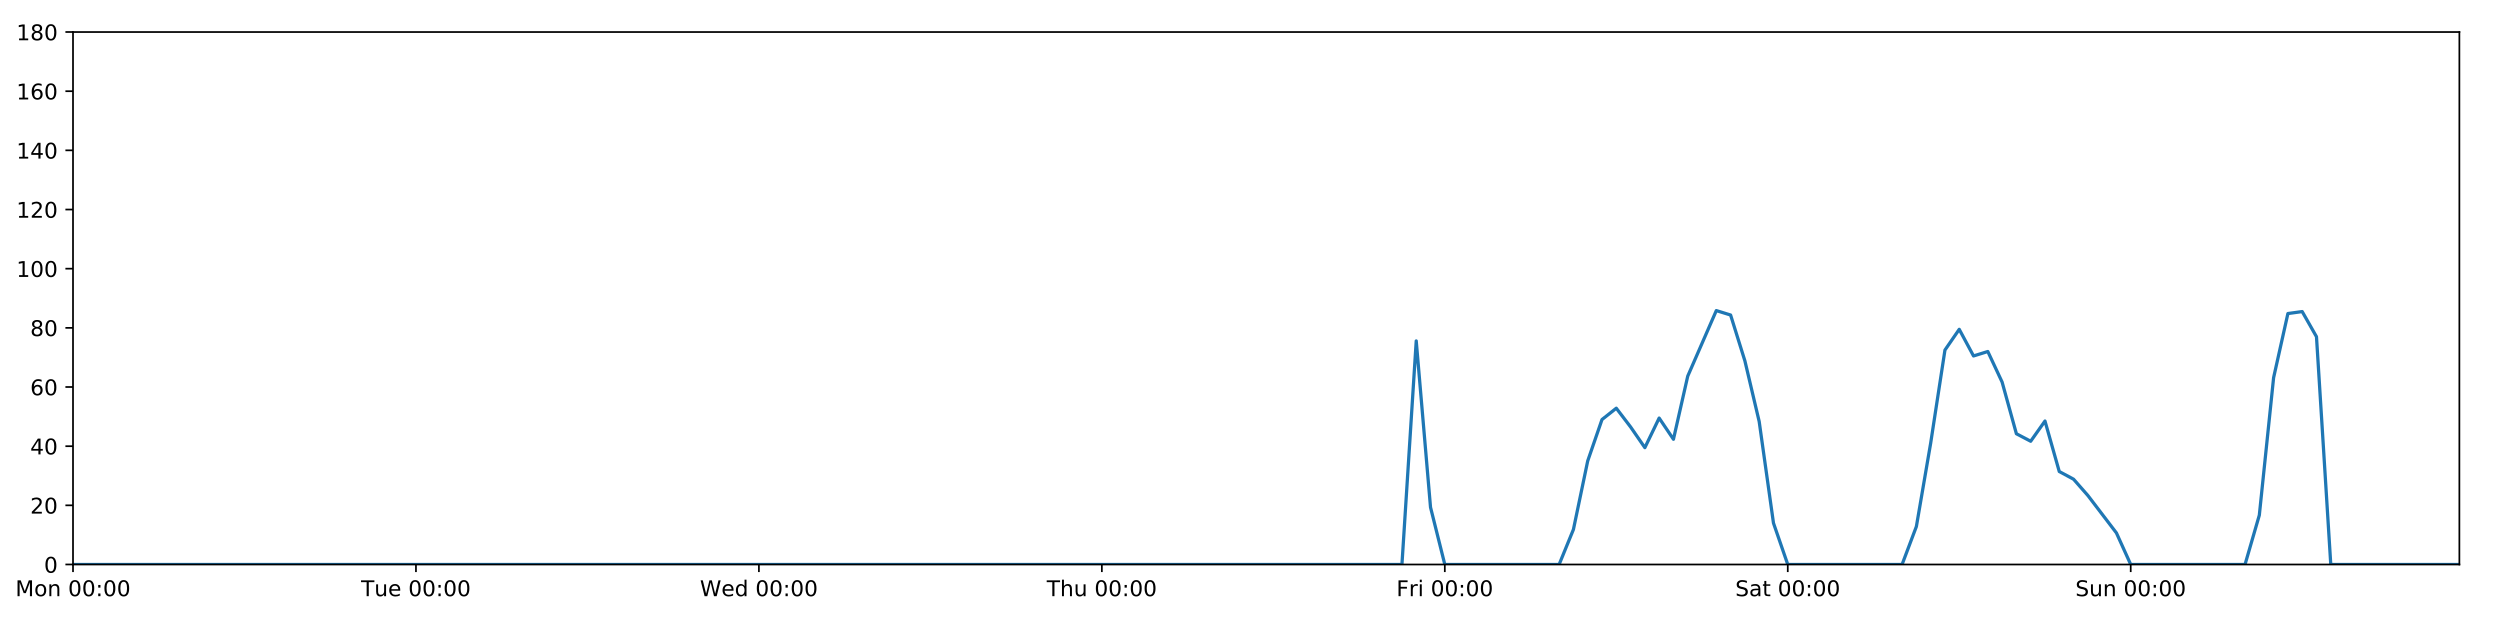
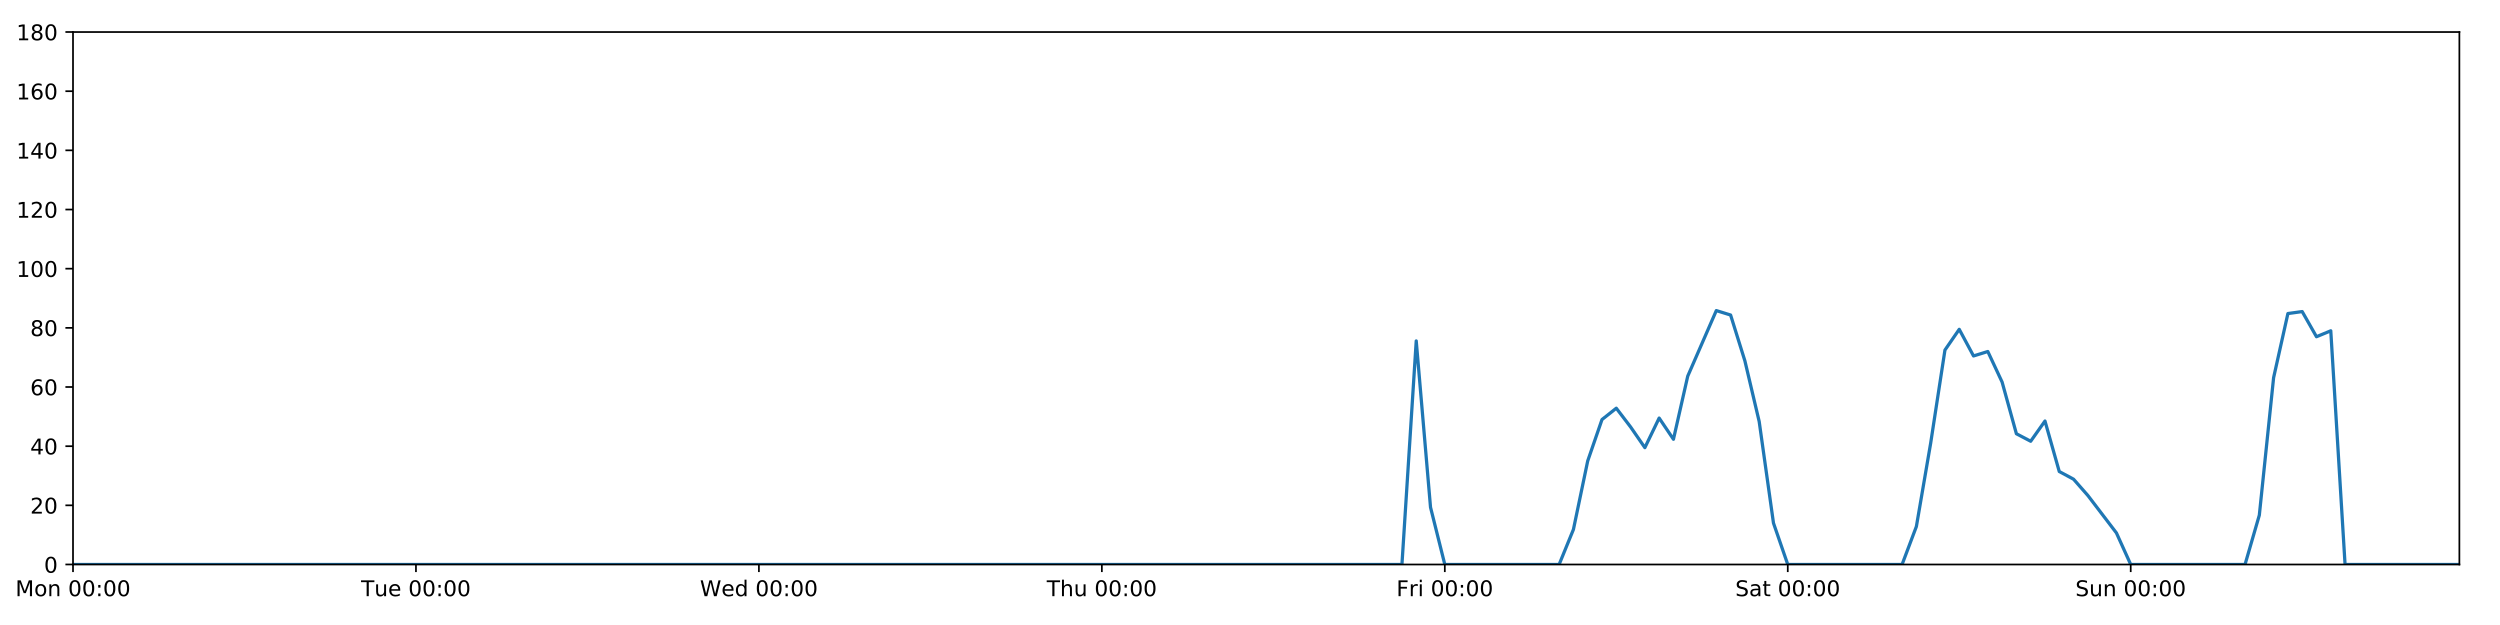
<svg xmlns="http://www.w3.org/2000/svg" xmlns:xlink="http://www.w3.org/1999/xlink" height="288pt" version="1.1" viewBox="0 0 1152 288" width="1152pt">
  <defs>
    <style type="text/css">
*{stroke-linecap:butt;stroke-linejoin:round;}
  </style>
  </defs>
  <g id="figure_1">
    <g id="patch_1">
      <path d="M 0 288  L 1152 288  L 1152 0  L 0 0  z " style="fill:#ffffff;" />
    </g>
    <g id="axes_1">
      <g id="patch_2">
        <path d="M 33.64 260.12  L 1133.28 260.12  L 1133.28 14.76  L 33.64 14.76  z " style="fill:#ffffff;" />
      </g>
      <g id="matplotlib.axis_1">
        <g id="xtick_1">
          <g id="line2d_1">
            <defs>
-               <path d="M 0 0  L 0 3.5  " id="m7c8185cfce" style="stroke:#000000;stroke-width:0.8;" />
-             </defs>
-             <g>
-               <use style="stroke:#000000;stroke-width:0.8;" x="33.64" xlink:href="#m7c8185cfce" y="260.12" />
+               <path d="M 0 0  L 0 3.5  " id="m060bee02ab" style="stroke:#000000;stroke-width:0.8;" />
+             </defs>
+             <g>
+               <use style="stroke:#000000;stroke-width:0.8;" x="33.64" xlink:href="#m060bee02ab" y="260.12" />
            </g>
          </g>
          <g id="text_1">
            <defs>
              <path d="M 9.812 72.906  L 24.516 72.906  L 43.109 23.297  L 61.812 72.906  L 76.516 72.906  L 76.516 0  L 66.891 0  L 66.891 64.016  L 48.094 14.016  L 38.188 14.016  L 19.391 64.016  L 19.391 0  L 9.812 0  z " id="DejaVuSans-77" />
              <path d="M 30.609 48.391  Q 23.391 48.391 19.188 42.75  Q 14.984 37.109 14.984 27.297  Q 14.984 17.484 19.156 11.844  Q 23.344 6.203 30.609 6.203  Q 37.797 6.203 41.984 11.859  Q 46.188 17.531 46.188 27.297  Q 46.188 37.016 41.984 42.703  Q 37.797 48.391 30.609 48.391  z M 30.609 56  Q 42.328 56 49.016 48.375  Q 55.719 40.766 55.719 27.297  Q 55.719 13.875 49.016 6.219  Q 42.328 -1.422 30.609 -1.422  Q 18.844 -1.422 12.172 6.219  Q 5.516 13.875 5.516 27.297  Q 5.516 40.766 12.172 48.375  Q 18.844 56 30.609 56  z " id="DejaVuSans-111" />
              <path d="M 54.891 33.016  L 54.891 0  L 45.906 0  L 45.906 32.719  Q 45.906 40.484 42.875 44.328  Q 39.844 48.188 33.797 48.188  Q 26.516 48.188 22.312 43.547  Q 18.109 38.922 18.109 30.906  L 18.109 0  L 9.078 0  L 9.078 54.688  L 18.109 54.688  L 18.109 46.188  Q 21.344 51.125 25.703 53.562  Q 30.078 56 35.797 56  Q 45.219 56 50.047 50.172  Q 54.891 44.344 54.891 33.016  z " id="DejaVuSans-110" />
              <path id="DejaVuSans-32" />
              <path d="M 31.781 66.406  Q 24.172 66.406 20.328 58.906  Q 16.5 51.422 16.5 36.375  Q 16.5 21.391 20.328 13.891  Q 24.172 6.391 31.781 6.391  Q 39.453 6.391 43.281 13.891  Q 47.125 21.391 47.125 36.375  Q 47.125 51.422 43.281 58.906  Q 39.453 66.406 31.781 66.406  z M 31.781 74.219  Q 44.047 74.219 50.516 64.516  Q 56.984 54.828 56.984 36.375  Q 56.984 17.969 50.516 8.266  Q 44.047 -1.422 31.781 -1.422  Q 19.531 -1.422 13.062 8.266  Q 6.594 17.969 6.594 36.375  Q 6.594 54.828 13.062 64.516  Q 19.531 74.219 31.781 74.219  z " id="DejaVuSans-48" />
              <path d="M 11.719 12.406  L 22.016 12.406  L 22.016 0  L 11.719 0  z M 11.719 51.703  L 22.016 51.703  L 22.016 39.312  L 11.719 39.312  z " id="DejaVuSans-58" />
            </defs>
            <g transform="translate(7.099375 274.7184)scale(0.1 -0.1)">
              <use xlink:href="#DejaVuSans-77" />
              <use x="86.279" xlink:href="#DejaVuSans-111" />
              <use x="147.461" xlink:href="#DejaVuSans-110" />
              <use x="210.84" xlink:href="#DejaVuSans-32" />
              <use x="242.627" xlink:href="#DejaVuSans-48" />
              <use x="306.25" xlink:href="#DejaVuSans-48" />
              <use x="369.873" xlink:href="#DejaVuSans-58" />
              <use x="403.564" xlink:href="#DejaVuSans-48" />
              <use x="467.188" xlink:href="#DejaVuSans-48" />
            </g>
          </g>
        </g>
        <g id="xtick_2">
          <g id="line2d_2">
            <g>
-               <use style="stroke:#000000;stroke-width:0.8;" x="191.672" xlink:href="#m7c8185cfce" y="260.12" />
+               <use style="stroke:#000000;stroke-width:0.8;" x="191.672" xlink:href="#m060bee02ab" y="260.12" />
            </g>
          </g>
          <g id="text_2">
            <defs>
              <path d="M -0.297 72.906  L 61.375 72.906  L 61.375 64.594  L 35.5 64.594  L 35.5 0  L 25.594 0  L 25.594 64.594  L -0.297 64.594  z " id="DejaVuSans-84" />
              <path d="M 8.5 21.578  L 8.5 54.688  L 17.484 54.688  L 17.484 21.922  Q 17.484 14.156 20.5 10.266  Q 23.531 6.391 29.594 6.391  Q 36.859 6.391 41.078 11.031  Q 45.312 15.672 45.312 23.688  L 45.312 54.688  L 54.297 54.688  L 54.297 0  L 45.312 0  L 45.312 8.406  Q 42.047 3.422 37.719 1  Q 33.406 -1.422 27.688 -1.422  Q 18.266 -1.422 13.375 4.438  Q 8.5 10.297 8.5 21.578  z M 31.109 56  z " id="DejaVuSans-117" />
              <path d="M 56.203 29.594  L 56.203 25.203  L 14.891 25.203  Q 15.484 15.922 20.484 11.062  Q 25.484 6.203 34.422 6.203  Q 39.594 6.203 44.453 7.469  Q 49.312 8.734 54.109 11.281  L 54.109 2.781  Q 49.266 0.734 44.188 -0.344  Q 39.109 -1.422 33.891 -1.422  Q 20.797 -1.422 13.156 6.188  Q 5.516 13.812 5.516 26.812  Q 5.516 40.234 12.766 48.109  Q 20.016 56 32.328 56  Q 43.359 56 49.781 48.891  Q 56.203 41.797 56.203 29.594  z M 47.219 32.234  Q 47.125 39.594 43.094 43.984  Q 39.062 48.391 32.422 48.391  Q 24.906 48.391 20.391 44.141  Q 15.875 39.891 15.188 32.172  z " id="DejaVuSans-101" />
            </defs>
            <g transform="translate(166.3862 274.7184)scale(0.1 -0.1)">
              <use xlink:href="#DejaVuSans-84" />
              <use x="60.85" xlink:href="#DejaVuSans-117" />
              <use x="124.229" xlink:href="#DejaVuSans-101" />
              <use x="185.752" xlink:href="#DejaVuSans-32" />
              <use x="217.539" xlink:href="#DejaVuSans-48" />
              <use x="281.162" xlink:href="#DejaVuSans-48" />
              <use x="344.785" xlink:href="#DejaVuSans-58" />
              <use x="378.477" xlink:href="#DejaVuSans-48" />
              <use x="442.1" xlink:href="#DejaVuSans-48" />
            </g>
          </g>
        </g>
        <g id="xtick_3">
          <g id="line2d_3">
            <g>
-               <use style="stroke:#000000;stroke-width:0.8;" x="349.704" xlink:href="#m7c8185cfce" y="260.12" />
+               <use style="stroke:#000000;stroke-width:0.8;" x="349.704" xlink:href="#m060bee02ab" y="260.12" />
            </g>
          </g>
          <g id="text_3">
            <defs>
              <path d="M 3.328 72.906  L 13.281 72.906  L 28.609 11.281  L 43.891 72.906  L 54.984 72.906  L 70.312 11.281  L 85.594 72.906  L 95.609 72.906  L 77.297 0  L 64.891 0  L 49.516 63.281  L 33.984 0  L 21.578 0  z " id="DejaVuSans-87" />
              <path d="M 45.406 46.391  L 45.406 75.984  L 54.391 75.984  L 54.391 0  L 45.406 0  L 45.406 8.203  Q 42.578 3.328 38.25 0.953  Q 33.938 -1.422 27.875 -1.422  Q 17.969 -1.422 11.734 6.484  Q 5.516 14.406 5.516 27.297  Q 5.516 40.188 11.734 48.094  Q 17.969 56 27.875 56  Q 33.938 56 38.25 53.625  Q 42.578 51.266 45.406 46.391  z M 14.797 27.297  Q 14.797 17.391 18.875 11.75  Q 22.953 6.109 30.078 6.109  Q 37.203 6.109 41.297 11.75  Q 45.406 17.391 45.406 27.297  Q 45.406 37.203 41.297 42.844  Q 37.203 48.484 30.078 48.484  Q 22.953 48.484 18.875 42.844  Q 14.797 37.203 14.797 27.297  z " id="DejaVuSans-100" />
            </defs>
            <g transform="translate(322.5151 274.7184)scale(0.1 -0.1)">
              <use xlink:href="#DejaVuSans-87" />
              <use x="98.799" xlink:href="#DejaVuSans-101" />
              <use x="160.322" xlink:href="#DejaVuSans-100" />
              <use x="223.799" xlink:href="#DejaVuSans-32" />
              <use x="255.586" xlink:href="#DejaVuSans-48" />
              <use x="319.209" xlink:href="#DejaVuSans-48" />
              <use x="382.832" xlink:href="#DejaVuSans-58" />
              <use x="416.523" xlink:href="#DejaVuSans-48" />
              <use x="480.146" xlink:href="#DejaVuSans-48" />
            </g>
          </g>
        </g>
        <g id="xtick_4">
          <g id="line2d_4">
            <g>
-               <use style="stroke:#000000;stroke-width:0.8;" x="507.736" xlink:href="#m7c8185cfce" y="260.12" />
+               <use style="stroke:#000000;stroke-width:0.8;" x="507.736" xlink:href="#m060bee02ab" y="260.12" />
            </g>
          </g>
          <g id="text_4">
            <defs>
              <path d="M 54.891 33.016  L 54.891 0  L 45.906 0  L 45.906 32.719  Q 45.906 40.484 42.875 44.328  Q 39.844 48.188 33.797 48.188  Q 26.516 48.188 22.312 43.547  Q 18.109 38.922 18.109 30.906  L 18.109 0  L 9.078 0  L 9.078 75.984  L 18.109 75.984  L 18.109 46.188  Q 21.344 51.125 25.703 53.562  Q 30.078 56 35.797 56  Q 45.219 56 50.047 50.172  Q 54.891 44.344 54.891 33.016  z " id="DejaVuSans-104" />
            </defs>
            <g transform="translate(482.3464 274.7184)scale(0.1 -0.1)">
              <use xlink:href="#DejaVuSans-84" />
              <use x="61.084" xlink:href="#DejaVuSans-104" />
              <use x="124.463" xlink:href="#DejaVuSans-117" />
              <use x="187.842" xlink:href="#DejaVuSans-32" />
              <use x="219.629" xlink:href="#DejaVuSans-48" />
              <use x="283.252" xlink:href="#DejaVuSans-48" />
              <use x="346.875" xlink:href="#DejaVuSans-58" />
              <use x="380.566" xlink:href="#DejaVuSans-48" />
              <use x="444.189" xlink:href="#DejaVuSans-48" />
            </g>
          </g>
        </g>
        <g id="xtick_5">
          <g id="line2d_5">
            <g>
-               <use style="stroke:#000000;stroke-width:0.8;" x="665.768" xlink:href="#m7c8185cfce" y="260.12" />
+               <use style="stroke:#000000;stroke-width:0.8;" x="665.768" xlink:href="#m060bee02ab" y="260.12" />
            </g>
          </g>
          <g id="text_5">
            <defs>
              <path d="M 9.812 72.906  L 51.703 72.906  L 51.703 64.594  L 19.672 64.594  L 19.672 43.109  L 48.578 43.109  L 48.578 34.812  L 19.672 34.812  L 19.672 0  L 9.812 0  z " id="DejaVuSans-70" />
              <path d="M 41.109 46.297  Q 39.594 47.172 37.812 47.578  Q 36.031 48 33.891 48  Q 26.266 48 22.188 43.047  Q 18.109 38.094 18.109 28.812  L 18.109 0  L 9.078 0  L 9.078 54.688  L 18.109 54.688  L 18.109 46.188  Q 20.953 51.172 25.484 53.578  Q 30.031 56 36.531 56  Q 37.453 56 38.578 55.875  Q 39.703 55.766 41.062 55.516  z " id="DejaVuSans-114" />
              <path d="M 9.422 54.688  L 18.406 54.688  L 18.406 0  L 9.422 0  z M 9.422 75.984  L 18.406 75.984  L 18.406 64.594  L 9.422 64.594  z " id="DejaVuSans-105" />
            </defs>
            <g transform="translate(643.4551 274.7184)scale(0.1 -0.1)">
              <use xlink:href="#DejaVuSans-70" />
              <use x="57.41" xlink:href="#DejaVuSans-114" />
              <use x="98.523" xlink:href="#DejaVuSans-105" />
              <use x="126.307" xlink:href="#DejaVuSans-32" />
              <use x="158.094" xlink:href="#DejaVuSans-48" />
              <use x="221.717" xlink:href="#DejaVuSans-48" />
              <use x="285.34" xlink:href="#DejaVuSans-58" />
              <use x="319.031" xlink:href="#DejaVuSans-48" />
              <use x="382.654" xlink:href="#DejaVuSans-48" />
            </g>
          </g>
        </g>
        <g id="xtick_6">
          <g id="line2d_6">
            <g>
-               <use style="stroke:#000000;stroke-width:0.8;" x="823.8" xlink:href="#m7c8185cfce" y="260.12" />
+               <use style="stroke:#000000;stroke-width:0.8;" x="823.8" xlink:href="#m060bee02ab" y="260.12" />
            </g>
          </g>
          <g id="text_6">
            <defs>
              <path d="M 53.516 70.516  L 53.516 60.891  Q 47.906 63.578 42.922 64.891  Q 37.938 66.219 33.297 66.219  Q 25.25 66.219 20.875 63.094  Q 16.5 59.969 16.5 54.203  Q 16.5 49.359 19.406 46.891  Q 22.312 44.438 30.422 42.922  L 36.375 41.703  Q 47.406 39.594 52.656 34.297  Q 57.906 29 57.906 20.125  Q 57.906 9.516 50.797 4.047  Q 43.703 -1.422 29.984 -1.422  Q 24.812 -1.422 18.969 -0.25  Q 13.141 0.922 6.891 3.219  L 6.891 13.375  Q 12.891 10.016 18.656 8.297  Q 24.422 6.594 29.984 6.594  Q 38.422 6.594 43.016 9.906  Q 47.609 13.234 47.609 19.391  Q 47.609 24.75 44.312 27.781  Q 41.016 30.812 33.5 32.328  L 27.484 33.5  Q 16.453 35.688 11.516 40.375  Q 6.594 45.062 6.594 53.422  Q 6.594 63.094 13.406 68.656  Q 20.219 74.219 32.172 74.219  Q 37.312 74.219 42.625 73.281  Q 47.953 72.359 53.516 70.516  z " id="DejaVuSans-83" />
              <path d="M 34.281 27.484  Q 23.391 27.484 19.188 25  Q 14.984 22.516 14.984 16.5  Q 14.984 11.719 18.141 8.906  Q 21.297 6.109 26.703 6.109  Q 34.188 6.109 38.703 11.406  Q 43.219 16.703 43.219 25.484  L 43.219 27.484  z M 52.203 31.203  L 52.203 0  L 43.219 0  L 43.219 8.297  Q 40.141 3.328 35.547 0.953  Q 30.953 -1.422 24.312 -1.422  Q 15.922 -1.422 10.953 3.297  Q 6 8.016 6 15.922  Q 6 25.141 12.172 29.828  Q 18.359 34.516 30.609 34.516  L 43.219 34.516  L 43.219 35.406  Q 43.219 41.609 39.141 45  Q 35.062 48.391 27.688 48.391  Q 23 48.391 18.547 47.266  Q 14.109 46.141 10.016 43.891  L 10.016 52.203  Q 14.938 54.109 19.578 55.047  Q 24.219 56 28.609 56  Q 40.484 56 46.344 49.844  Q 52.203 43.703 52.203 31.203  z " id="DejaVuSans-97" />
              <path d="M 18.312 70.219  L 18.312 54.688  L 36.812 54.688  L 36.812 47.703  L 18.312 47.703  L 18.312 18.016  Q 18.312 11.328 20.141 9.422  Q 21.969 7.516 27.594 7.516  L 36.812 7.516  L 36.812 0  L 27.594 0  Q 17.188 0 13.234 3.875  Q 9.281 7.766 9.281 18.016  L 9.281 47.703  L 2.688 47.703  L 2.688 54.688  L 9.281 54.688  L 9.281 70.219  z " id="DejaVuSans-116" />
            </defs>
            <g transform="translate(799.6036 274.7184)scale(0.1 -0.1)">
              <use xlink:href="#DejaVuSans-83" />
              <use x="63.477" xlink:href="#DejaVuSans-97" />
              <use x="124.756" xlink:href="#DejaVuSans-116" />
              <use x="163.965" xlink:href="#DejaVuSans-32" />
              <use x="195.752" xlink:href="#DejaVuSans-48" />
              <use x="259.375" xlink:href="#DejaVuSans-48" />
              <use x="322.998" xlink:href="#DejaVuSans-58" />
              <use x="356.689" xlink:href="#DejaVuSans-48" />
              <use x="420.312" xlink:href="#DejaVuSans-48" />
            </g>
          </g>
        </g>
        <g id="xtick_7">
          <g id="line2d_7">
            <g>
-               <use style="stroke:#000000;stroke-width:0.8;" x="981.833" xlink:href="#m7c8185cfce" y="260.12" />
+               <use style="stroke:#000000;stroke-width:0.8;" x="981.833" xlink:href="#m060bee02ab" y="260.12" />
            </g>
          </g>
          <g id="text_7">
            <g transform="translate(956.3224 274.7184)scale(0.1 -0.1)">
              <use xlink:href="#DejaVuSans-83" />
              <use x="63.477" xlink:href="#DejaVuSans-117" />
              <use x="126.855" xlink:href="#DejaVuSans-110" />
              <use x="190.234" xlink:href="#DejaVuSans-32" />
              <use x="222.021" xlink:href="#DejaVuSans-48" />
              <use x="285.645" xlink:href="#DejaVuSans-48" />
              <use x="349.268" xlink:href="#DejaVuSans-58" />
              <use x="382.959" xlink:href="#DejaVuSans-48" />
              <use x="446.582" xlink:href="#DejaVuSans-48" />
            </g>
          </g>
        </g>
      </g>
      <g id="matplotlib.axis_2">
        <g id="ytick_1">
          <g id="line2d_8">
            <defs>
-               <path d="M 0 0  L -3.5 0  " id="mc399b1575c" style="stroke:#000000;stroke-width:0.8;" />
-             </defs>
-             <g>
-               <use style="stroke:#000000;stroke-width:0.8;" x="33.64" xlink:href="#mc399b1575c" y="260.12" />
+               <path d="M 0 0  L -3.5 0  " id="m3fe3c6ed06" style="stroke:#000000;stroke-width:0.8;" />
+             </defs>
+             <g>
+               <use style="stroke:#000000;stroke-width:0.8;" x="33.64" xlink:href="#m3fe3c6ed06" y="260.12" />
            </g>
          </g>
          <g id="text_8">
            <g transform="translate(20.2775 263.9192)scale(0.1 -0.1)">
              <use xlink:href="#DejaVuSans-48" />
            </g>
          </g>
        </g>
        <g id="ytick_2">
          <g id="line2d_9">
            <g>
-               <use style="stroke:#000000;stroke-width:0.8;" x="33.64" xlink:href="#mc399b1575c" y="232.858" />
+               <use style="stroke:#000000;stroke-width:0.8;" x="33.64" xlink:href="#m3fe3c6ed06" y="232.858" />
            </g>
          </g>
          <g id="text_9">
            <defs>
              <path d="M 19.188 8.297  L 53.609 8.297  L 53.609 0  L 7.328 0  L 7.328 8.297  Q 12.938 14.109 22.625 23.891  Q 32.328 33.688 34.812 36.531  Q 39.547 41.844 41.422 45.531  Q 43.312 49.219 43.312 52.781  Q 43.312 58.594 39.234 62.25  Q 35.156 65.922 28.609 65.922  Q 23.969 65.922 18.812 64.312  Q 13.672 62.703 7.812 59.422  L 7.812 69.391  Q 13.766 71.781 18.938 73  Q 24.125 74.219 28.422 74.219  Q 39.75 74.219 46.484 68.547  Q 53.219 62.891 53.219 53.422  Q 53.219 48.922 51.531 44.891  Q 49.859 40.875 45.406 35.406  Q 44.188 33.984 37.641 27.219  Q 31.109 20.453 19.188 8.297  z " id="DejaVuSans-50" />
            </defs>
            <g transform="translate(13.915 236.657)scale(0.1 -0.1)">
              <use xlink:href="#DejaVuSans-50" />
              <use x="63.623" xlink:href="#DejaVuSans-48" />
            </g>
          </g>
        </g>
        <g id="ytick_3">
          <g id="line2d_10">
            <g>
-               <use style="stroke:#000000;stroke-width:0.8;" x="33.64" xlink:href="#mc399b1575c" y="205.596" />
+               <use style="stroke:#000000;stroke-width:0.8;" x="33.64" xlink:href="#m3fe3c6ed06" y="205.596" />
            </g>
          </g>
          <g id="text_10">
            <defs>
              <path d="M 37.797 64.312  L 12.891 25.391  L 37.797 25.391  z M 35.203 72.906  L 47.609 72.906  L 47.609 25.391  L 58.016 25.391  L 58.016 17.188  L 47.609 17.188  L 47.609 0  L 37.797 0  L 37.797 17.188  L 4.891 17.188  L 4.891 26.703  z " id="DejaVuSans-52" />
            </defs>
            <g transform="translate(13.915 209.3948)scale(0.1 -0.1)">
              <use xlink:href="#DejaVuSans-52" />
              <use x="63.623" xlink:href="#DejaVuSans-48" />
            </g>
          </g>
        </g>
        <g id="ytick_4">
          <g id="line2d_11">
            <g>
-               <use style="stroke:#000000;stroke-width:0.8;" x="33.64" xlink:href="#mc399b1575c" y="178.333" />
+               <use style="stroke:#000000;stroke-width:0.8;" x="33.64" xlink:href="#m3fe3c6ed06" y="178.333" />
            </g>
          </g>
          <g id="text_11">
            <defs>
              <path d="M 33.016 40.375  Q 26.375 40.375 22.484 35.828  Q 18.609 31.297 18.609 23.391  Q 18.609 15.531 22.484 10.953  Q 26.375 6.391 33.016 6.391  Q 39.656 6.391 43.531 10.953  Q 47.406 15.531 47.406 23.391  Q 47.406 31.297 43.531 35.828  Q 39.656 40.375 33.016 40.375  z M 52.594 71.297  L 52.594 62.312  Q 48.875 64.062 45.094 64.984  Q 41.312 65.922 37.594 65.922  Q 27.828 65.922 22.672 59.328  Q 17.531 52.734 16.797 39.406  Q 19.672 43.656 24.016 45.922  Q 28.375 48.188 33.594 48.188  Q 44.578 48.188 50.953 41.516  Q 57.328 34.859 57.328 23.391  Q 57.328 12.156 50.688 5.359  Q 44.047 -1.422 33.016 -1.422  Q 20.359 -1.422 13.672 8.266  Q 6.984 17.969 6.984 36.375  Q 6.984 53.656 15.188 63.938  Q 23.391 74.219 37.203 74.219  Q 40.922 74.219 44.703 73.484  Q 48.484 72.75 52.594 71.297  z " id="DejaVuSans-54" />
            </defs>
            <g transform="translate(13.915 182.1326)scale(0.1 -0.1)">
              <use xlink:href="#DejaVuSans-54" />
              <use x="63.623" xlink:href="#DejaVuSans-48" />
            </g>
          </g>
        </g>
        <g id="ytick_5">
          <g id="line2d_12">
            <g>
-               <use style="stroke:#000000;stroke-width:0.8;" x="33.64" xlink:href="#mc399b1575c" y="151.071" />
+               <use style="stroke:#000000;stroke-width:0.8;" x="33.64" xlink:href="#m3fe3c6ed06" y="151.071" />
            </g>
          </g>
          <g id="text_12">
            <defs>
              <path d="M 31.781 34.625  Q 24.75 34.625 20.719 30.859  Q 16.703 27.094 16.703 20.516  Q 16.703 13.922 20.719 10.156  Q 24.75 6.391 31.781 6.391  Q 38.812 6.391 42.859 10.172  Q 46.922 13.969 46.922 20.516  Q 46.922 27.094 42.891 30.859  Q 38.875 34.625 31.781 34.625  z M 21.922 38.812  Q 15.578 40.375 12.031 44.719  Q 8.5 49.078 8.5 55.328  Q 8.5 64.062 14.719 69.141  Q 20.953 74.219 31.781 74.219  Q 42.672 74.219 48.875 69.141  Q 55.078 64.062 55.078 55.328  Q 55.078 49.078 51.531 44.719  Q 48 40.375 41.703 38.812  Q 48.828 37.156 52.797 32.312  Q 56.781 27.484 56.781 20.516  Q 56.781 9.906 50.312 4.234  Q 43.844 -1.422 31.781 -1.422  Q 19.734 -1.422 13.25 4.234  Q 6.781 9.906 6.781 20.516  Q 6.781 27.484 10.781 32.312  Q 14.797 37.156 21.922 38.812  z M 18.312 54.391  Q 18.312 48.734 21.844 45.562  Q 25.391 42.391 31.781 42.391  Q 38.141 42.391 41.719 45.562  Q 45.312 48.734 45.312 54.391  Q 45.312 60.062 41.719 63.234  Q 38.141 66.406 31.781 66.406  Q 25.391 66.406 21.844 63.234  Q 18.312 60.062 18.312 54.391  z " id="DejaVuSans-56" />
            </defs>
            <g transform="translate(13.915 154.8703)scale(0.1 -0.1)">
              <use xlink:href="#DejaVuSans-56" />
              <use x="63.623" xlink:href="#DejaVuSans-48" />
            </g>
          </g>
        </g>
        <g id="ytick_6">
          <g id="line2d_13">
            <g>
-               <use style="stroke:#000000;stroke-width:0.8;" x="33.64" xlink:href="#mc399b1575c" y="123.809" />
+               <use style="stroke:#000000;stroke-width:0.8;" x="33.64" xlink:href="#m3fe3c6ed06" y="123.809" />
            </g>
          </g>
          <g id="text_13">
            <defs>
              <path d="M 12.406 8.297  L 28.516 8.297  L 28.516 63.922  L 10.984 60.406  L 10.984 69.391  L 28.422 72.906  L 38.281 72.906  L 38.281 8.297  L 54.391 8.297  L 54.391 0  L 12.406 0  z " id="DejaVuSans-49" />
            </defs>
            <g transform="translate(7.5525 127.6081)scale(0.1 -0.1)">
              <use xlink:href="#DejaVuSans-49" />
              <use x="63.623" xlink:href="#DejaVuSans-48" />
              <use x="127.246" xlink:href="#DejaVuSans-48" />
            </g>
          </g>
        </g>
        <g id="ytick_7">
          <g id="line2d_14">
            <g>
-               <use style="stroke:#000000;stroke-width:0.8;" x="33.64" xlink:href="#mc399b1575c" y="96.547" />
+               <use style="stroke:#000000;stroke-width:0.8;" x="33.64" xlink:href="#m3fe3c6ed06" y="96.547" />
            </g>
          </g>
          <g id="text_14">
            <g transform="translate(7.5525 100.3459)scale(0.1 -0.1)">
              <use xlink:href="#DejaVuSans-49" />
              <use x="63.623" xlink:href="#DejaVuSans-50" />
              <use x="127.246" xlink:href="#DejaVuSans-48" />
            </g>
          </g>
        </g>
        <g id="ytick_8">
          <g id="line2d_15">
            <g>
-               <use style="stroke:#000000;stroke-width:0.8;" x="33.64" xlink:href="#mc399b1575c" y="69.284" />
+               <use style="stroke:#000000;stroke-width:0.8;" x="33.64" xlink:href="#m3fe3c6ed06" y="69.284" />
            </g>
          </g>
          <g id="text_15">
            <g transform="translate(7.5525 73.08366)scale(0.1 -0.1)">
              <use xlink:href="#DejaVuSans-49" />
              <use x="63.623" xlink:href="#DejaVuSans-52" />
              <use x="127.246" xlink:href="#DejaVuSans-48" />
            </g>
          </g>
        </g>
        <g id="ytick_9">
          <g id="line2d_16">
            <g>
-               <use style="stroke:#000000;stroke-width:0.8;" x="33.64" xlink:href="#mc399b1575c" y="42.022" />
+               <use style="stroke:#000000;stroke-width:0.8;" x="33.64" xlink:href="#m3fe3c6ed06" y="42.022" />
            </g>
          </g>
          <g id="text_16">
            <g transform="translate(7.5525 45.82144)scale(0.1 -0.1)">
              <use xlink:href="#DejaVuSans-49" />
              <use x="63.623" xlink:href="#DejaVuSans-54" />
              <use x="127.246" xlink:href="#DejaVuSans-48" />
            </g>
          </g>
        </g>
        <g id="ytick_10">
          <g id="line2d_17">
            <g>
-               <use style="stroke:#000000;stroke-width:0.8;" x="33.64" xlink:href="#mc399b1575c" y="14.76" />
+               <use style="stroke:#000000;stroke-width:0.8;" x="33.64" xlink:href="#m3fe3c6ed06" y="14.76" />
            </g>
          </g>
          <g id="text_17">
            <g transform="translate(7.5525 18.55922)scale(0.1 -0.1)">
              <use xlink:href="#DejaVuSans-49" />
              <use x="63.623" xlink:href="#DejaVuSans-56" />
              <use x="127.246" xlink:href="#DejaVuSans-48" />
            </g>
          </g>
        </g>
      </g>
      <g id="line2d_18">
-         <path clip-path="url(#pa14c0ffc37)" d="M 33.64 260.12  L 646.014 260.12  L 652.599 157.108  L 659.184 233.767  L 665.768 260.12  L 718.446 260.12  L 725.03 243.99  L 731.615 212.411  L 738.2 193.328  L 744.784 188.102  L 751.369 196.735  L 757.954 206.277  L 764.538 192.646  L 771.123 202.415  L 777.708 173.335  L 790.877 143.12  L 797.462 145.164  L 804.046 166.293  L 810.631 194.236  L 817.216 241.036  L 823.8 260.12  L 876.478 260.12  L 883.063 242.627  L 889.647 204.232  L 896.232 161.294  L 902.817 151.753  L 909.401 164.021  L 915.986 161.976  L 922.571 176.061  L 929.155 199.87  L 935.74 203.324  L 942.325 194.009  L 948.909 217.279  L 955.494 220.817  L 962.079 228.314  L 975.248 245.58  L 981.833 260.12  L 1034.51 260.12  L 1041.095 237.401  L 1047.679 174.017  L 1054.264 144.483  L 1060.849 143.574  L 1067.433 155.16  L 1074.018 260.12  L 1133.28 260.12  L 1133.28 260.12  " style="fill:none;stroke:#1f77b4;stroke-linecap:square;stroke-width:1.5;" />
+         <path clip-path="url(#pb55ff10a37)" d="M 33.64 260.12  L 646.014 260.12  L 652.599 157.108  L 659.184 233.767  L 665.768 260.12  L 718.446 260.12  L 725.03 243.99  L 731.615 212.411  L 738.2 193.328  L 744.784 188.102  L 751.369 196.735  L 757.954 206.277  L 764.538 192.646  L 771.123 202.415  L 777.708 173.335  L 790.877 143.12  L 797.462 145.164  L 804.046 166.293  L 810.631 194.236  L 817.216 241.036  L 823.8 260.12  L 876.478 260.12  L 883.063 242.627  L 889.647 204.232  L 896.232 161.294  L 902.817 151.753  L 909.401 164.021  L 915.986 161.976  L 922.571 176.061  L 929.155 199.87  L 935.74 203.324  L 942.325 194.009  L 948.909 217.279  L 955.494 220.817  L 962.079 228.314  L 975.248 245.58  L 981.833 260.12  L 1034.51 260.12  L 1041.095 237.401  L 1047.679 174.017  L 1054.264 144.483  L 1060.849 143.574  L 1067.433 155.16  L 1074.018 152.434  L 1080.603 260.12  L 1133.28 260.12  L 1133.28 260.12  " style="fill:none;stroke:#1f77b4;stroke-linecap:square;stroke-width:1.5;" />
      </g>
      <g id="patch_3">
        <path d="M 33.64 260.12  L 33.64 14.76  " style="fill:none;stroke:#000000;stroke-linecap:square;stroke-linejoin:miter;stroke-width:0.8;" />
      </g>
      <g id="patch_4">
        <path d="M 1133.28 260.12  L 1133.28 14.76  " style="fill:none;stroke:#000000;stroke-linecap:square;stroke-linejoin:miter;stroke-width:0.8;" />
      </g>
      <g id="patch_5">
        <path d="M 33.64 260.12  L 1133.28 260.12  " style="fill:none;stroke:#000000;stroke-linecap:square;stroke-linejoin:miter;stroke-width:0.8;" />
      </g>
      <g id="patch_6">
        <path d="M 33.64 14.76  L 1133.28 14.76  " style="fill:none;stroke:#000000;stroke-linecap:square;stroke-linejoin:miter;stroke-width:0.8;" />
      </g>
    </g>
  </g>
  <defs>
-     <clipPath id="pa14c0ffc37">
+     <clipPath id="pb55ff10a37">
      <rect height="245.36" width="1099.64" x="33.64" y="14.76" />
    </clipPath>
  </defs>
</svg>
